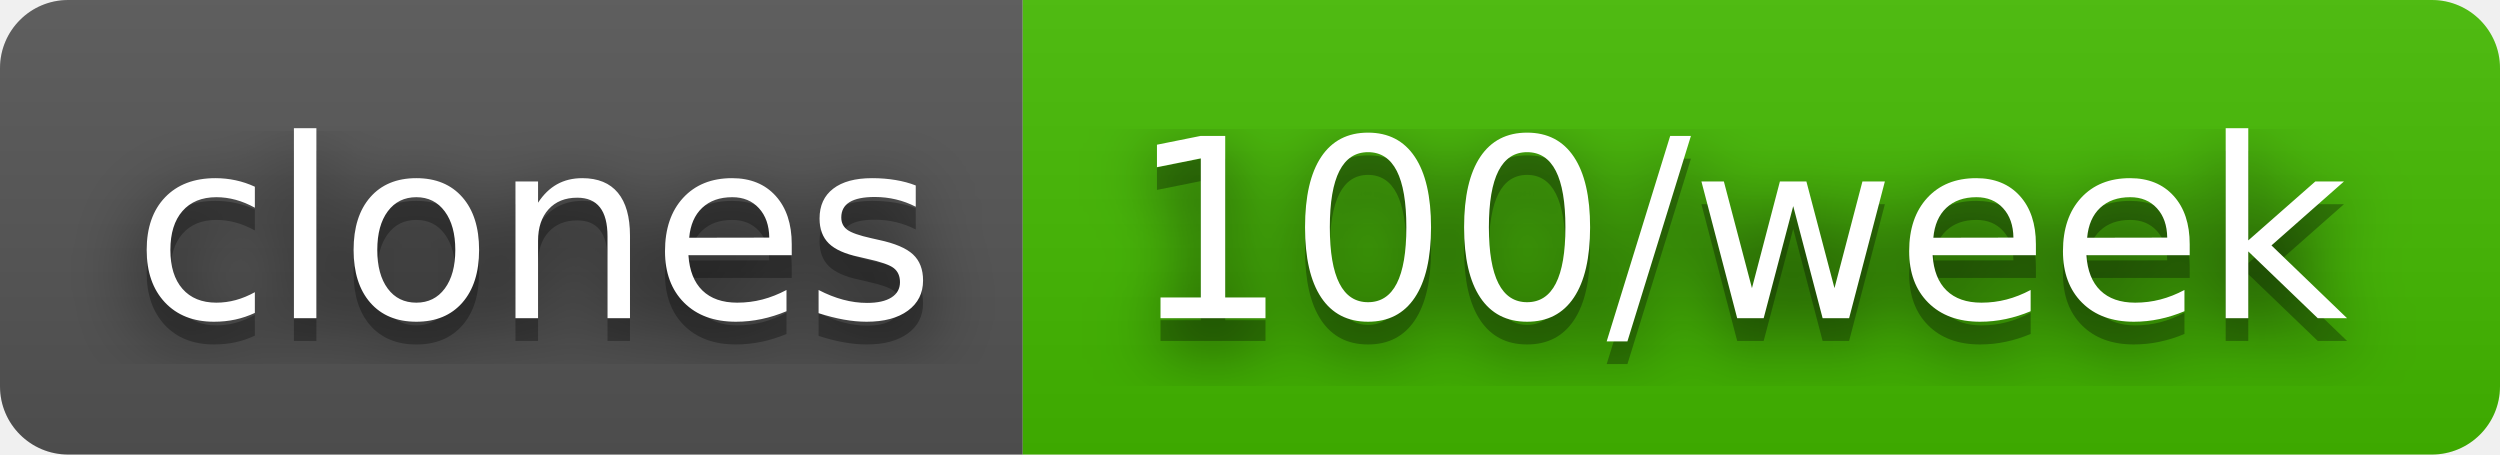
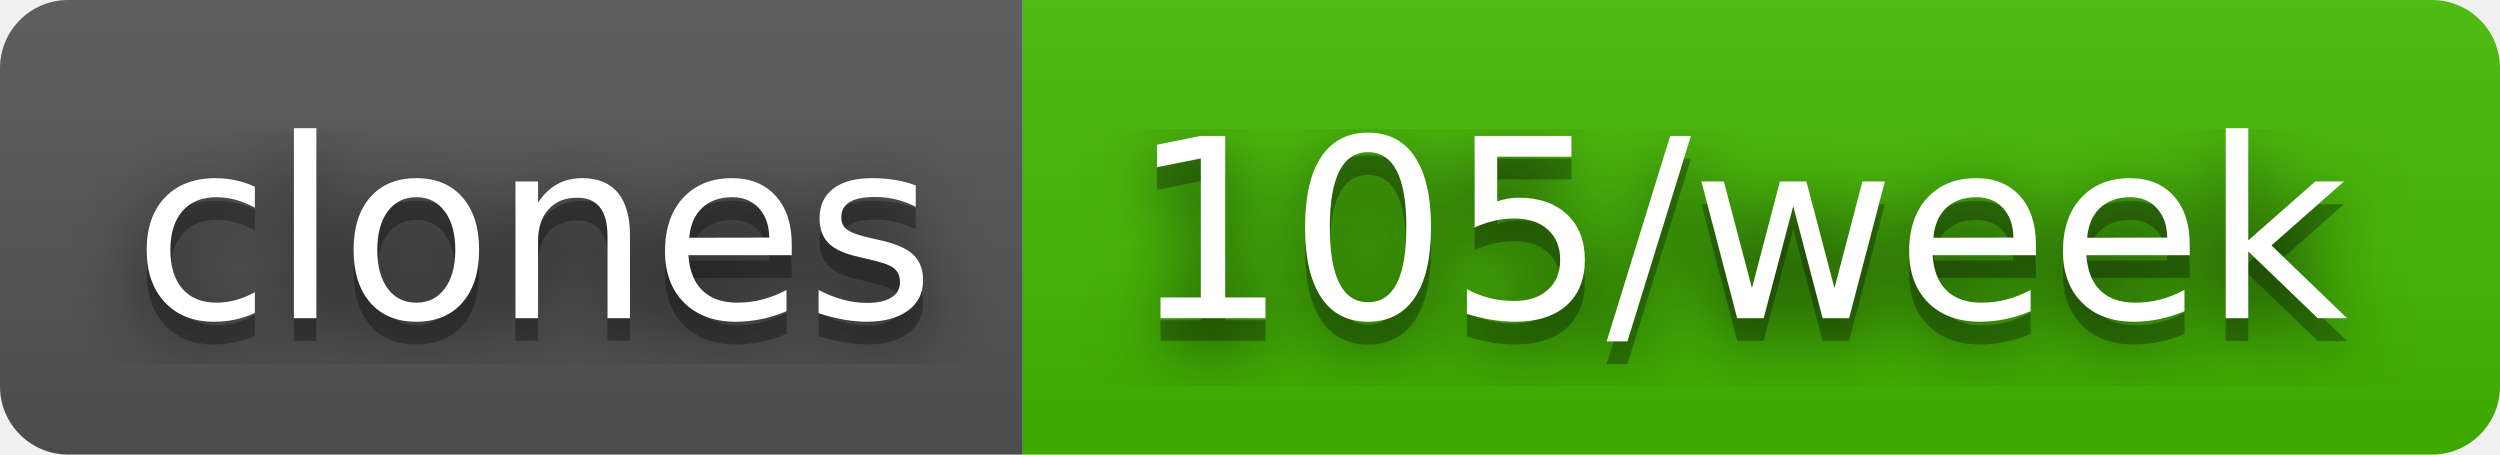
- <svg xmlns="http://www.w3.org/2000/svg" width="110" height="20" role="img" aria-label="clones: 100/week">
+ <svg xmlns="http://www.w3.org/2000/svg" width="110" height="20" role="img" aria-label="clones: 105/week">
  <filter id="blur">
    <feGaussianBlur stdDeviation="16" />
  </filter>
  <linearGradient id="s" x2="0" y2="100%">
    <stop offset="0" stop-color="#bbb" stop-opacity=".1" />
    <stop offset="1" stop-opacity=".1" />
  </linearGradient>
  <clipPath id="r">
    <rect width="110" height="20" rx="3" />
  </clipPath>
  <g clip-path="url(#r)">
    <rect width="45" height="20" fill="#555" />
    <rect x="45" width="65" height="20" fill="#4b0" />
    <rect width="110" height="20" fill="url(#s)" />
  </g>
  <g fill="#fff" text-anchor="middle" font-family="Verdana,Geneva,DejaVu Sans,sans-serif" text-rendering="geometricPrecision" font-size="110">
    <g transform="scale(.1)">
      <g aria-hidden="true" fill="#010101">
        <text x="235" y="150" fill-opacity=".8" filter="url(#blur)" textLength="350">clones</text>
        <text x="235" y="150" fill-opacity=".3" textLength="350">clones</text>
      </g>
      <text x="235" y="140" textLength="350">clones</text>
    </g>
    <g transform="scale(.1)">
      <g aria-hidden="true" fill="#010101">
-         <text x="765" y="150" fill-opacity=".8" filter="url(#blur)" textLength="550">100/week</text>
-         <text x="765" y="150" fill-opacity=".3" textLength="550">100/week</text>
+         <text x="765" y="150" fill-opacity=".8" filter="url(#blur)" textLength="550">105/week</text>
+         <text x="765" y="150" fill-opacity=".3" textLength="550">105/week</text>
      </g>
-       <text x="765" y="140" textLength="550">100/week</text>
+       <text x="765" y="140" textLength="550">105/week</text>
    </g>
  </g>
</svg>
